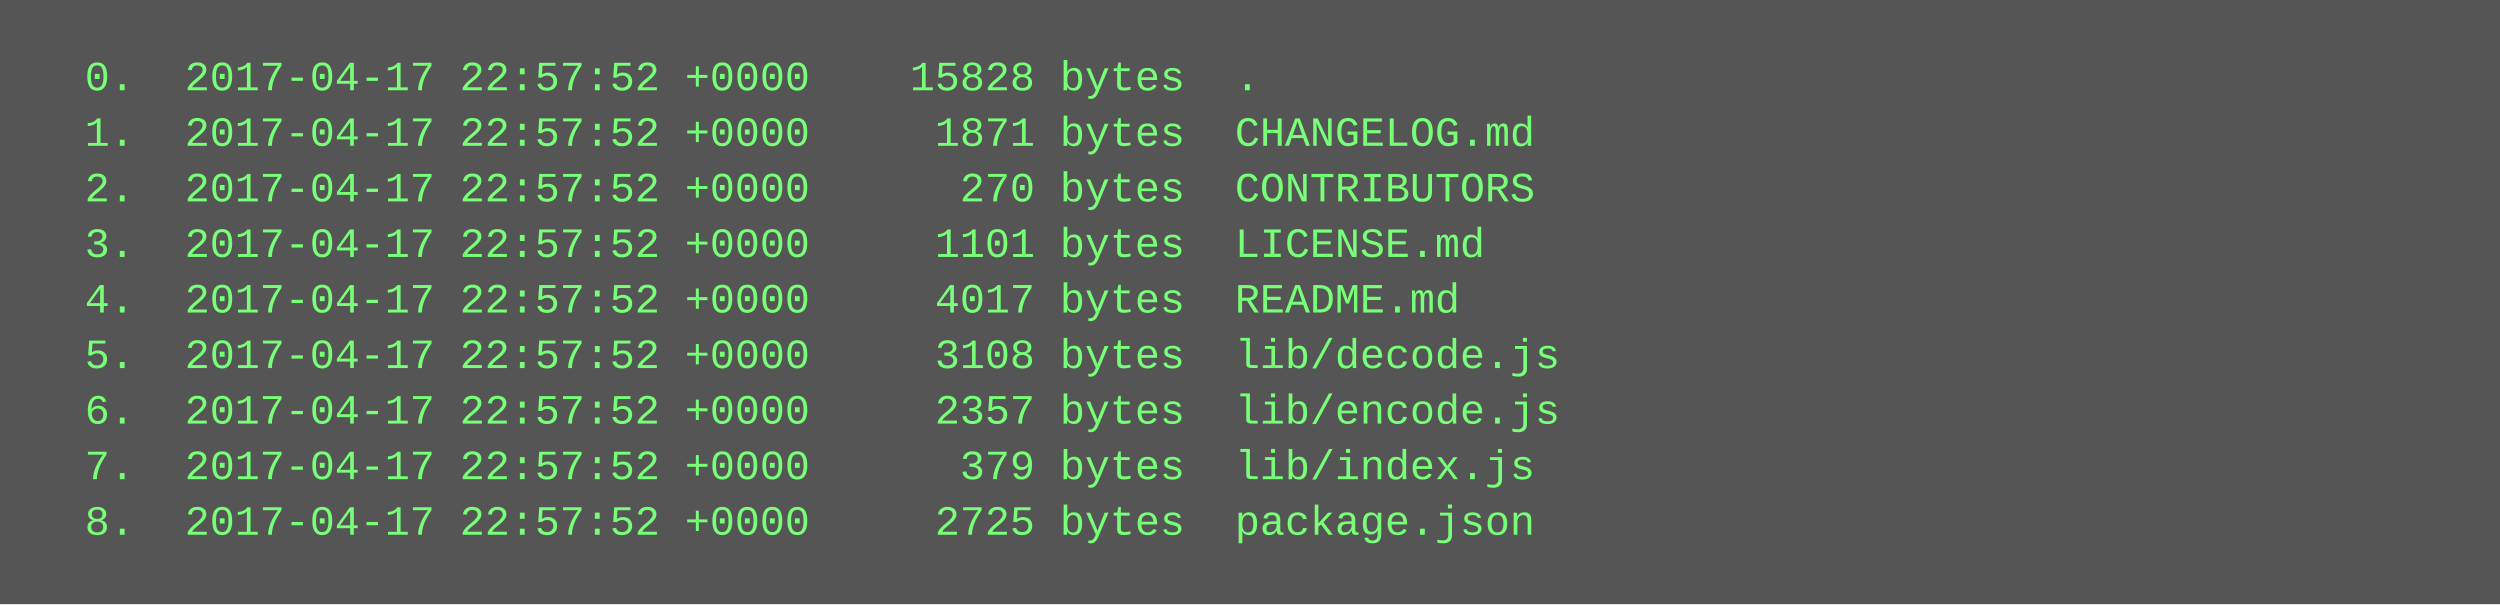
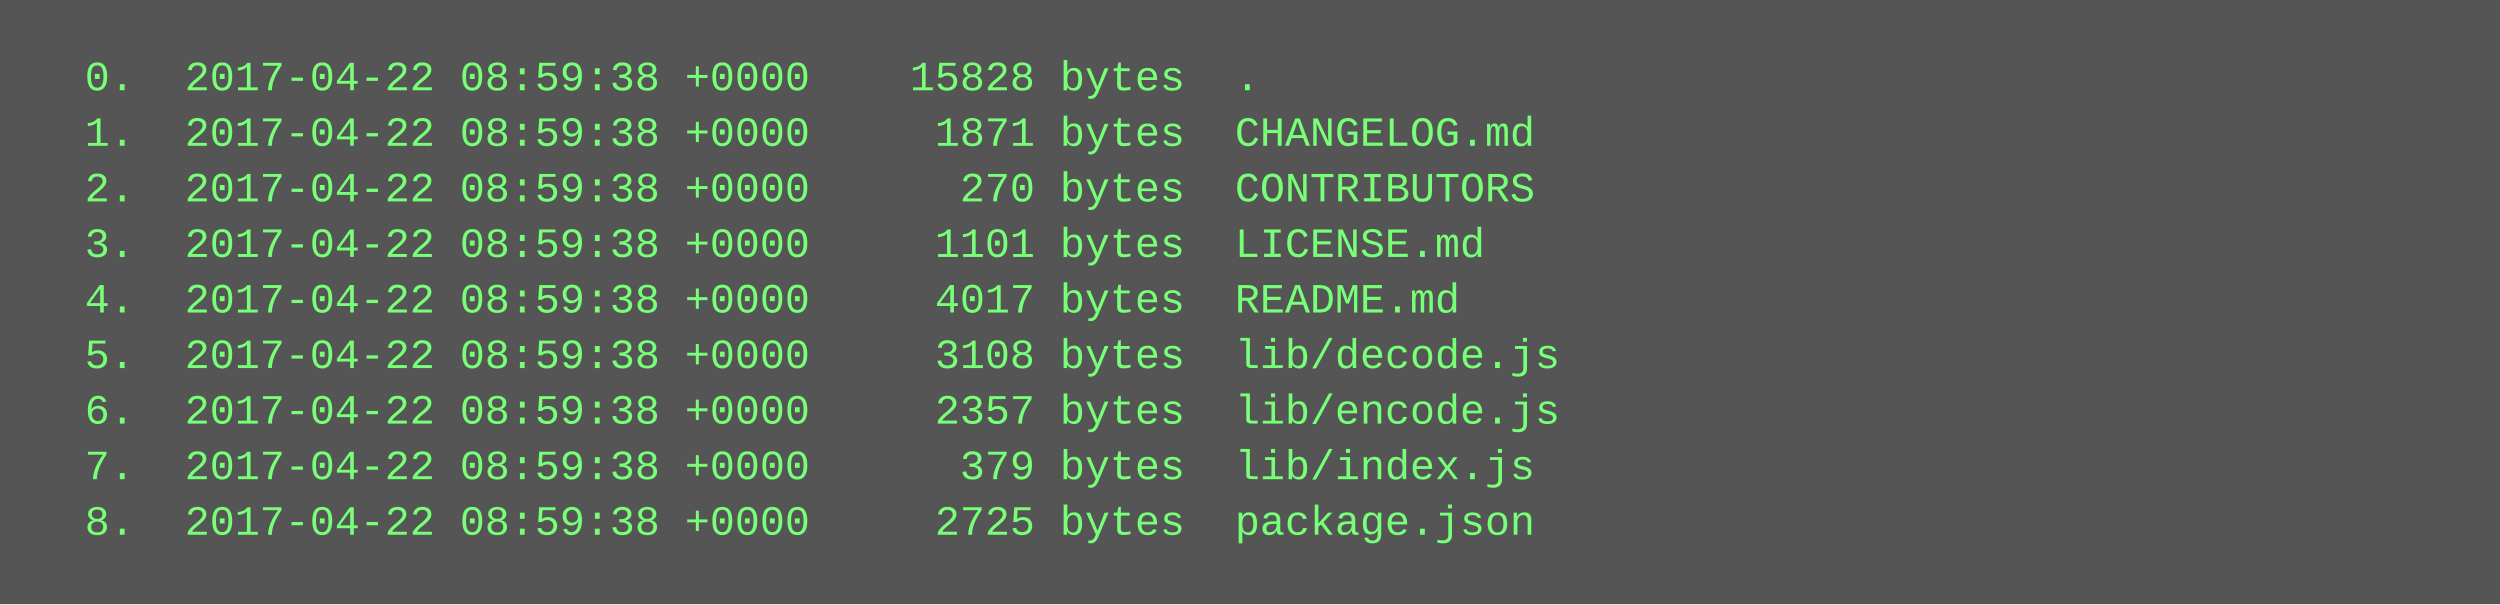
<svg xmlns="http://www.w3.org/2000/svg" height="174" width="720">
  <rect height="174" fill="#555" width="720" />
  <text fill="#7f7" font-family="Courier New" font-size="12" xml:space="preserve">
-     <tspan x="10" y="26">  0.  2017-04-17 22:57:52 +0000    15828 bytes  .</tspan>
-     <tspan x="10" y="42">  1.  2017-04-17 22:57:52 +0000     1871 bytes  CHANGELOG.md</tspan>
-     <tspan x="10" y="58">  2.  2017-04-17 22:57:52 +0000      270 bytes  CONTRIBUTORS</tspan>
-     <tspan x="10" y="74">  3.  2017-04-17 22:57:52 +0000     1101 bytes  LICENSE.md</tspan>
-     <tspan x="10" y="90">  4.  2017-04-17 22:57:52 +0000     4017 bytes  README.md</tspan>
-     <tspan x="10" y="106">  5.  2017-04-17 22:57:52 +0000     3108 bytes  lib/decode.js</tspan>
-     <tspan x="10" y="122">  6.  2017-04-17 22:57:52 +0000     2357 bytes  lib/encode.js</tspan>
-     <tspan x="10" y="138">  7.  2017-04-17 22:57:52 +0000      379 bytes  lib/index.js</tspan>
-     <tspan x="10" y="154">  8.  2017-04-17 22:57:52 +0000     2725 bytes  package.json</tspan>
+     <tspan x="10" y="26">  0.  2017-04-22 08:59:38 +0000    15828 bytes  .</tspan>
+     <tspan x="10" y="42">  1.  2017-04-22 08:59:38 +0000     1871 bytes  CHANGELOG.md</tspan>
+     <tspan x="10" y="58">  2.  2017-04-22 08:59:38 +0000      270 bytes  CONTRIBUTORS</tspan>
+     <tspan x="10" y="74">  3.  2017-04-22 08:59:38 +0000     1101 bytes  LICENSE.md</tspan>
+     <tspan x="10" y="90">  4.  2017-04-22 08:59:38 +0000     4017 bytes  README.md</tspan>
+     <tspan x="10" y="106">  5.  2017-04-22 08:59:38 +0000     3108 bytes  lib/decode.js</tspan>
+     <tspan x="10" y="122">  6.  2017-04-22 08:59:38 +0000     2357 bytes  lib/encode.js</tspan>
+     <tspan x="10" y="138">  7.  2017-04-22 08:59:38 +0000      379 bytes  lib/index.js</tspan>
+     <tspan x="10" y="154">  8.  2017-04-22 08:59:38 +0000     2725 bytes  package.json</tspan>
  </text>
</svg>
